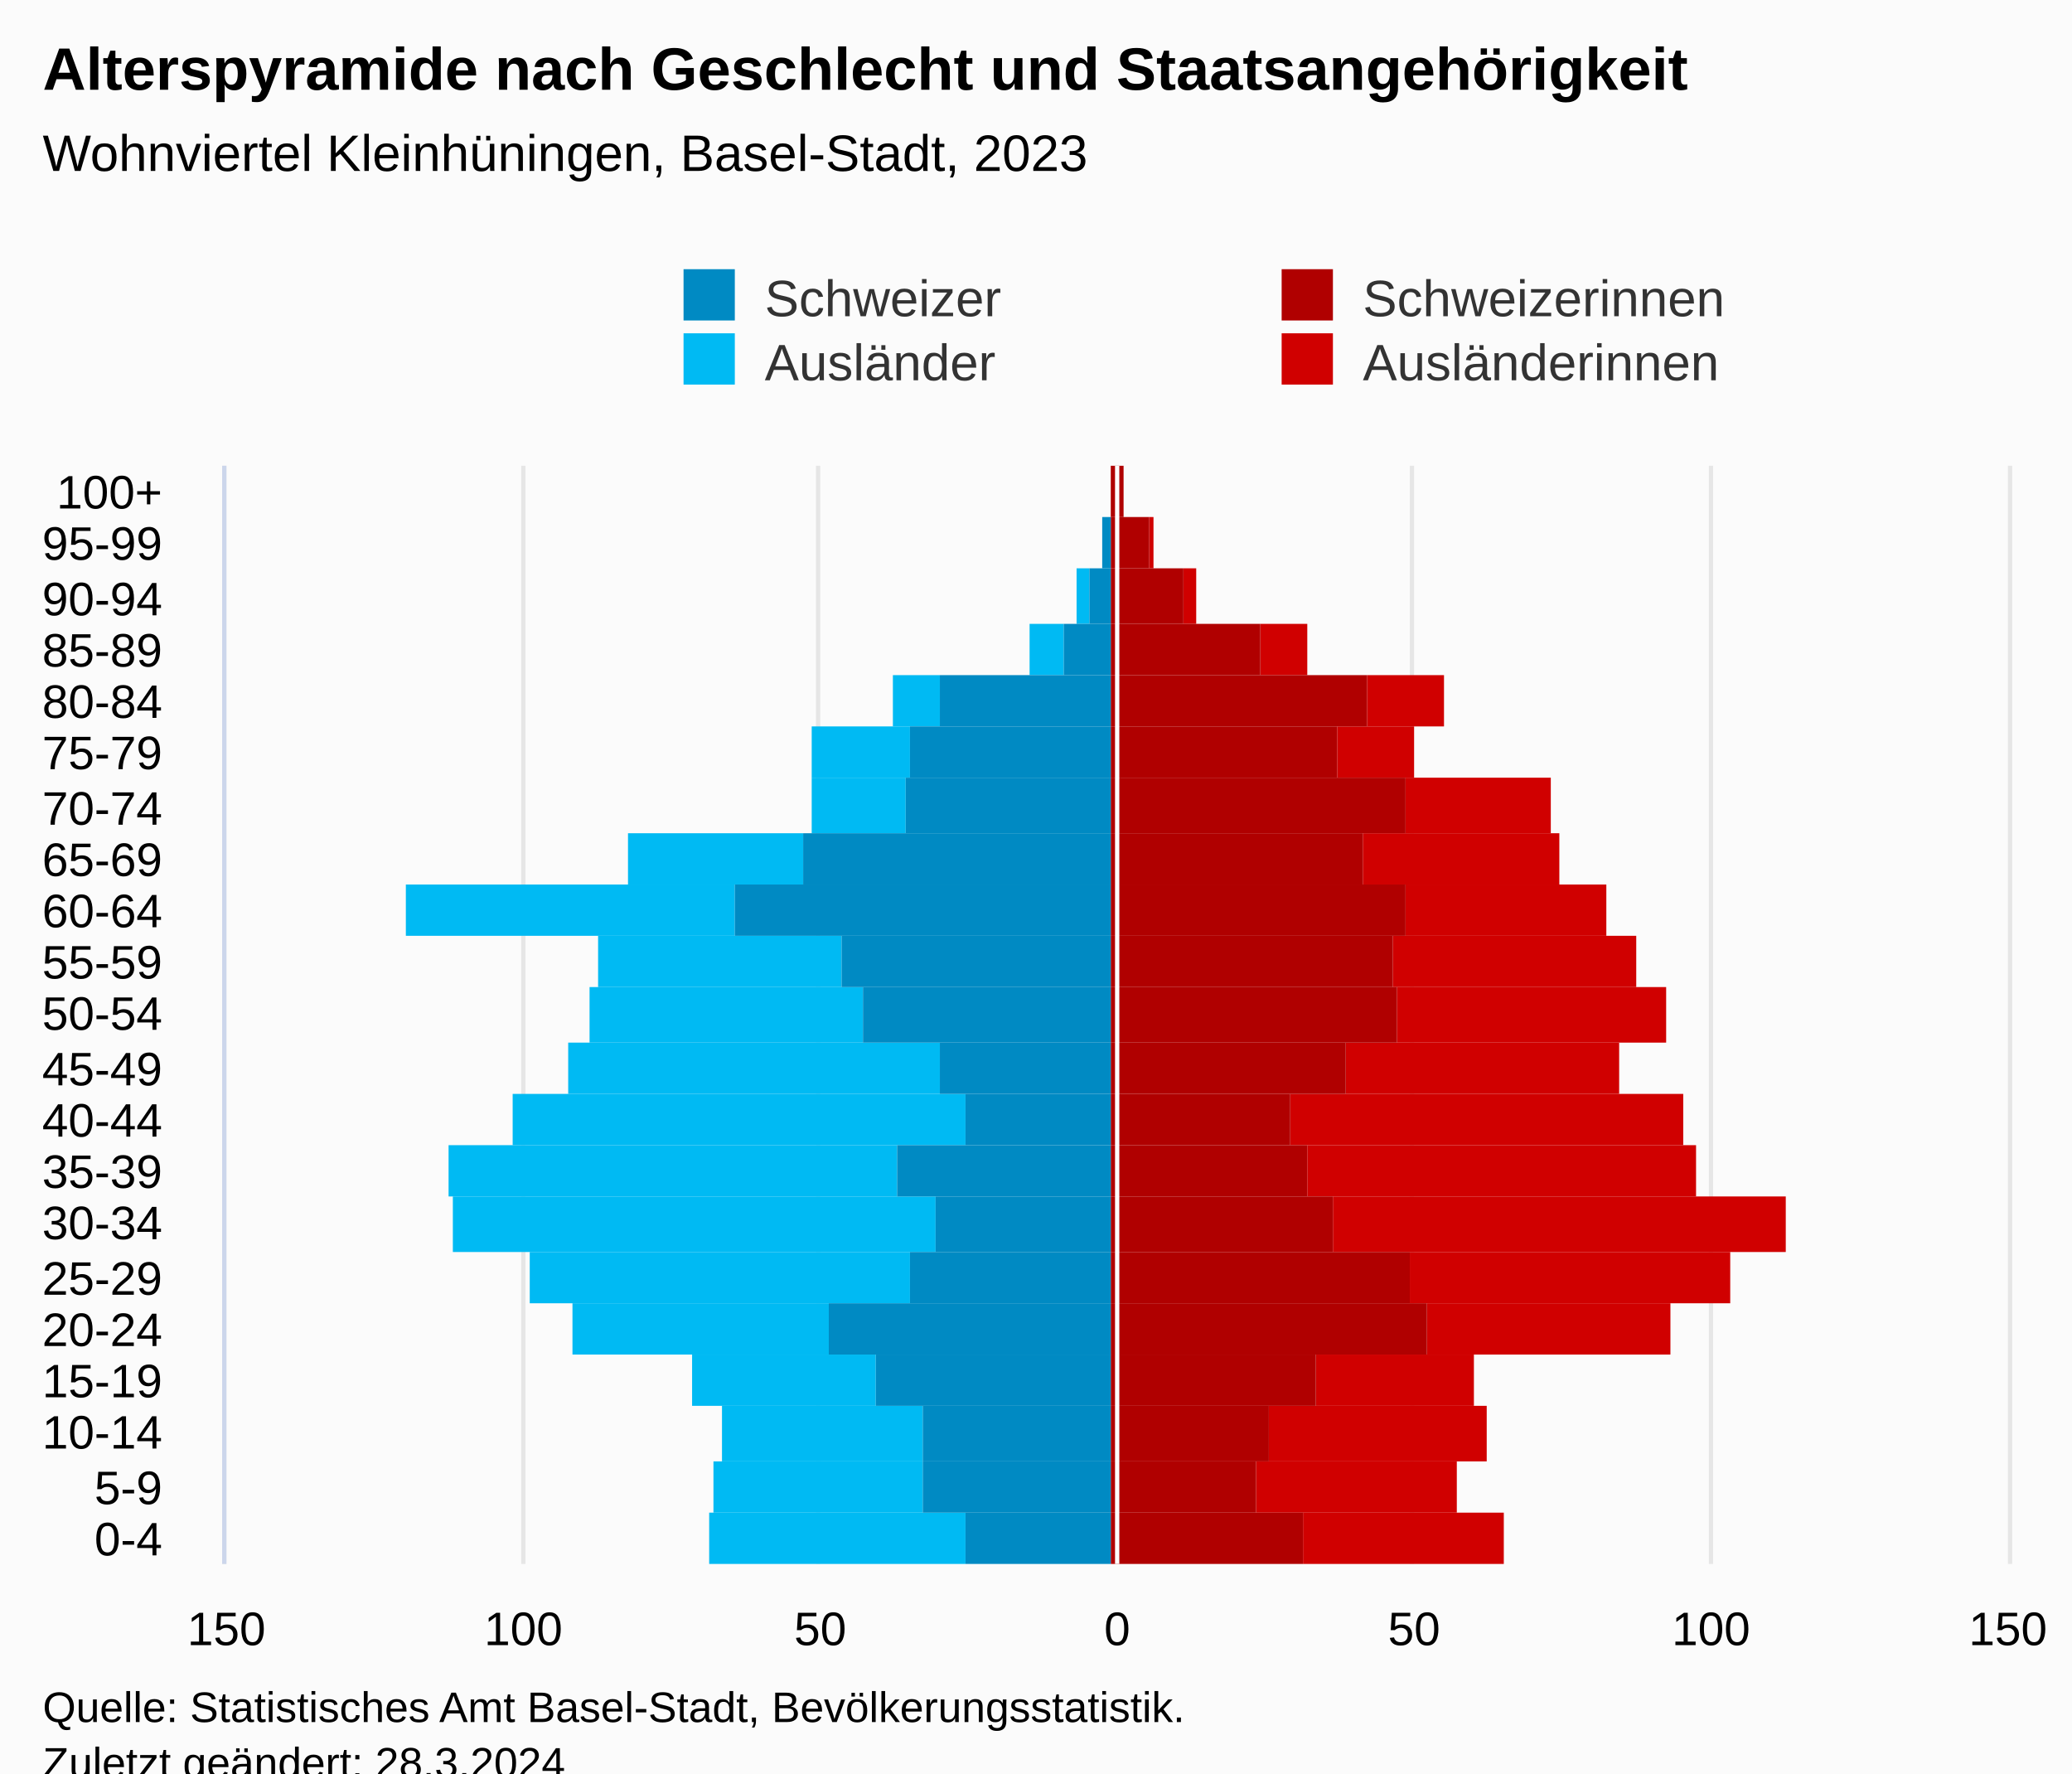
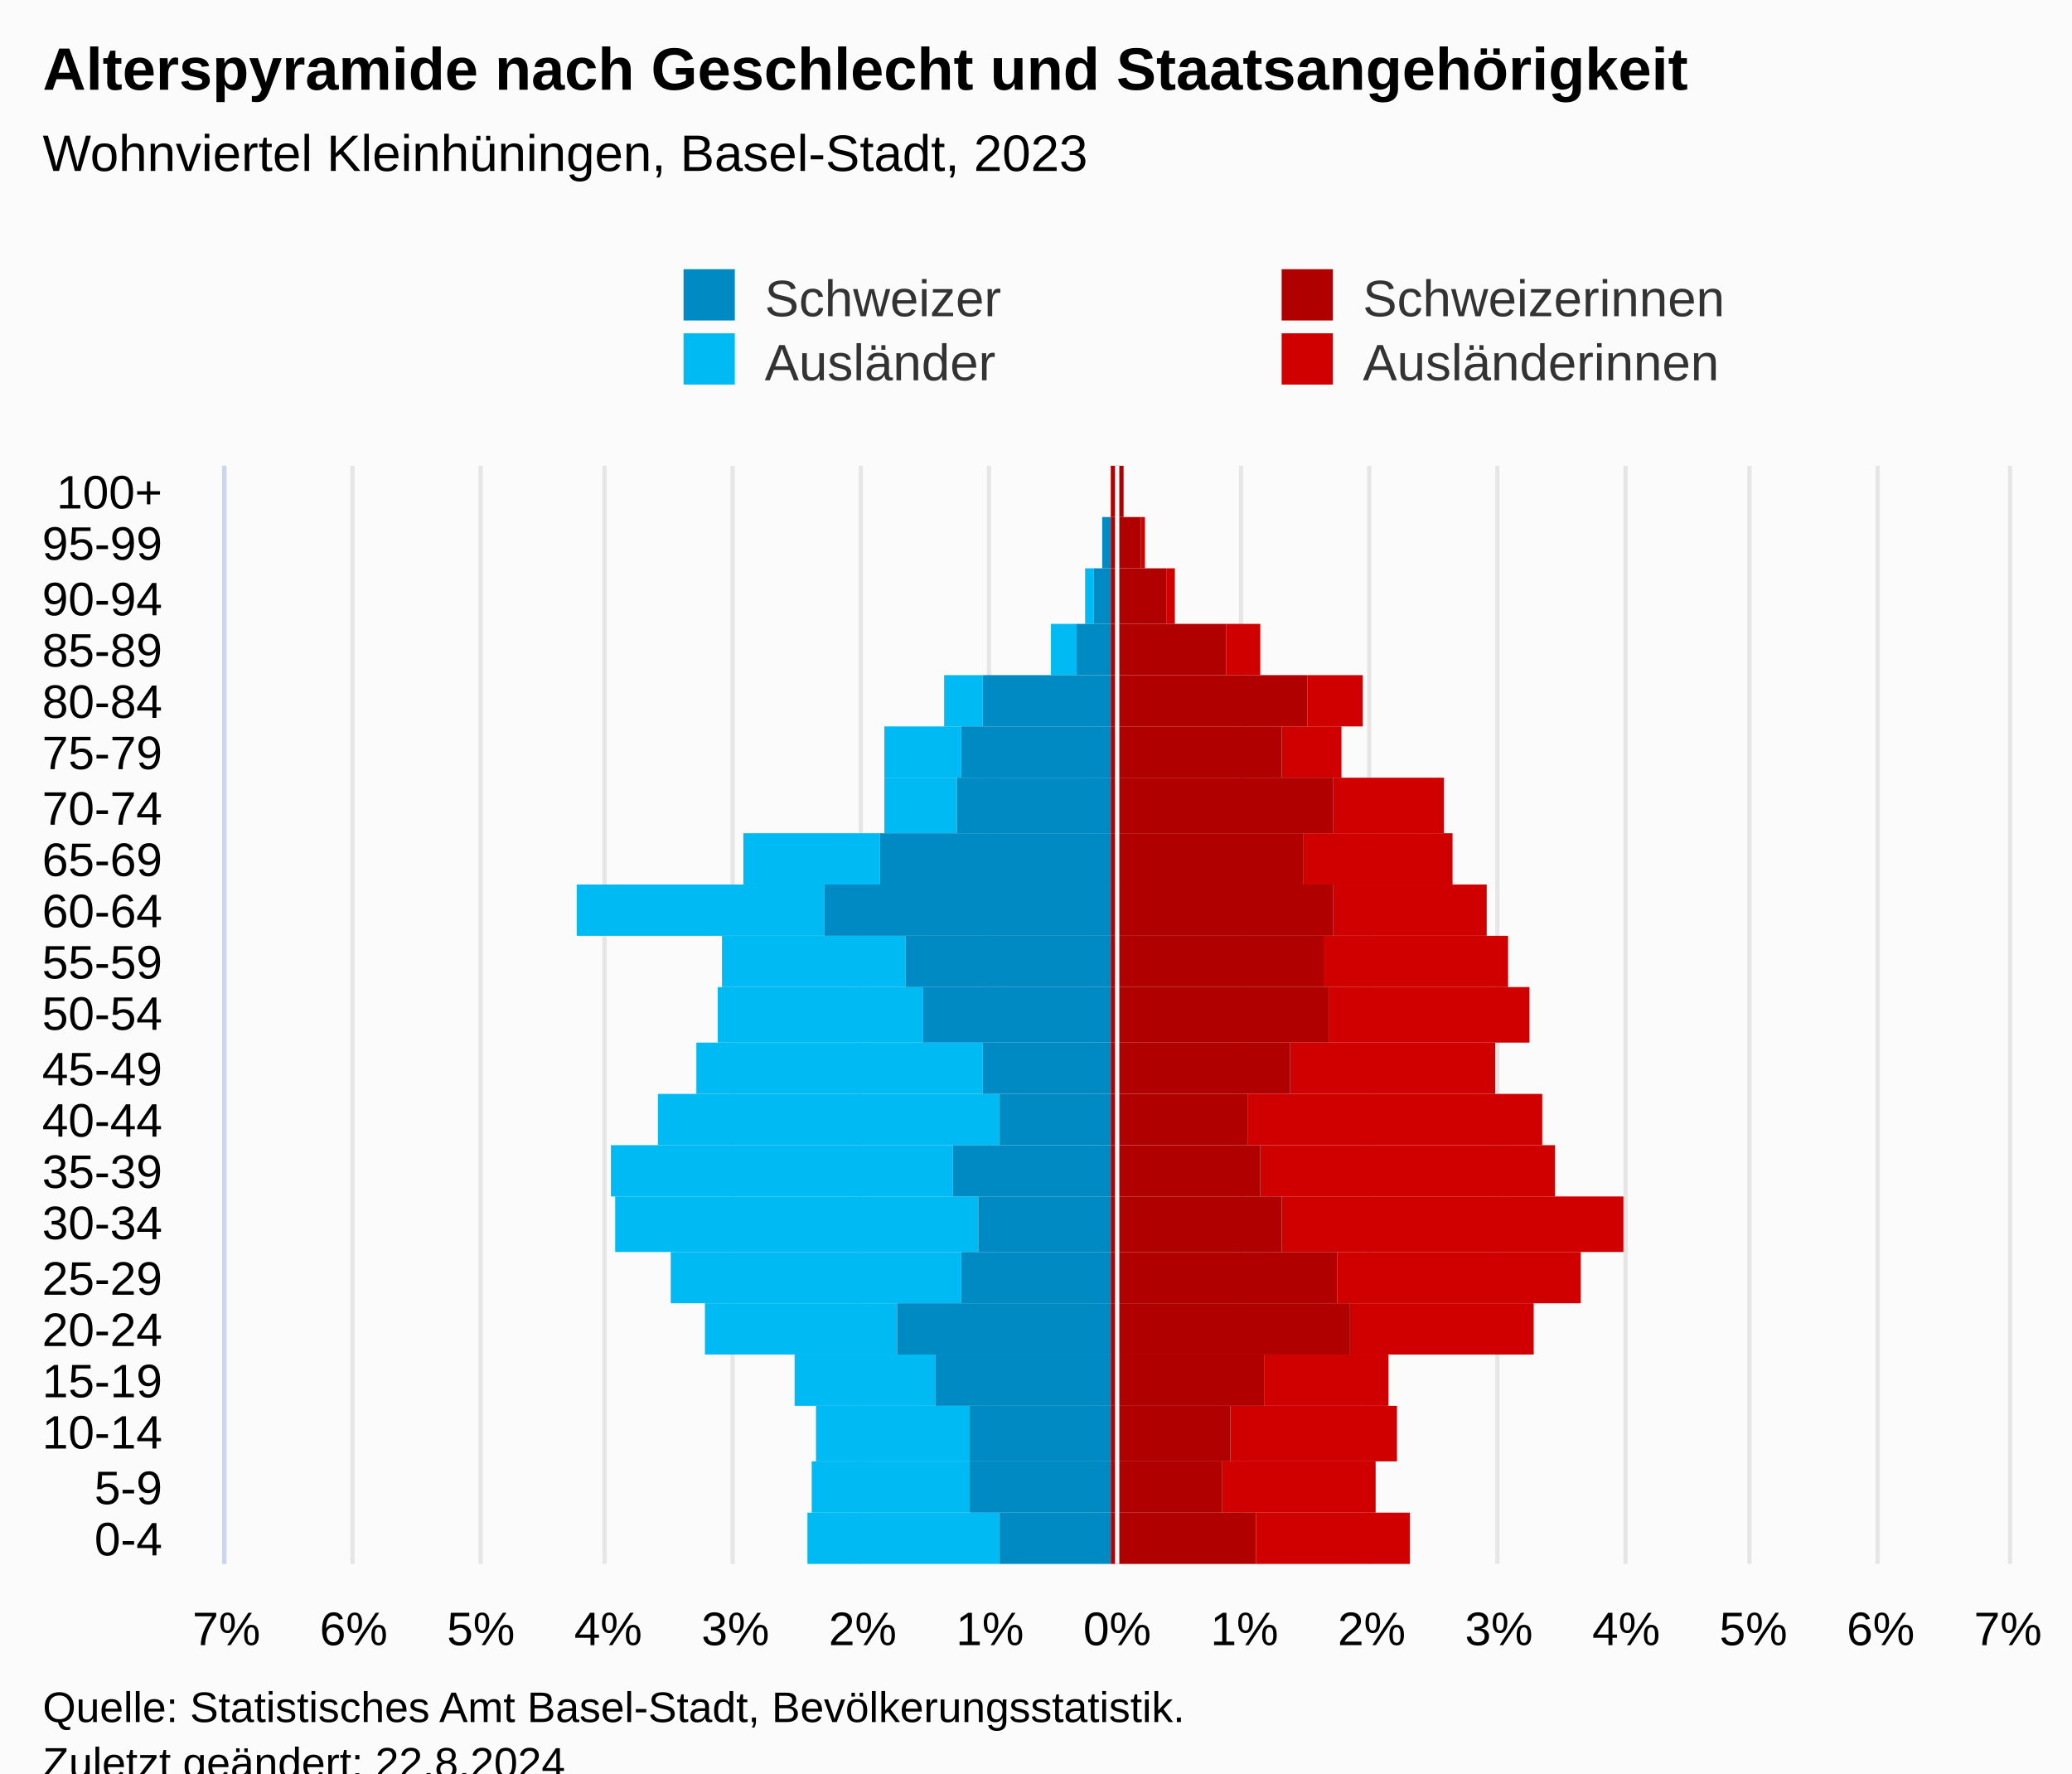
<svg xmlns="http://www.w3.org/2000/svg" version="1.1" class="highcharts-root" style="font-family:Arial;font-size:12px;" viewBox="0 0 485 415">
  <defs>
-     <clipPath id="highcharts-z8e92gg-113-">
+     <clipPath id="highcharts-qsvyxba-113-">
      <rect x="0" y="0" width="257" height="417" fill="none" />
    </clipPath>
-     <clipPath id="highcharts-z8e92gg-135-">
+     <clipPath id="highcharts-qsvyxba-135-">
      <rect x="0" y="0" width="257" height="417" fill="none" />
    </clipPath>
-     <clipPath id="highcharts-z8e92gg-220-">
+     <clipPath id="highcharts-qsvyxba-220-">
      <rect x="53" y="109" width="417" height="257" fill="none" />
    </clipPath>
  </defs>
  <rect fill="#fbfbfb" class="highcharts-background" x="0" y="0" width="485" height="428" rx="0" ry="0" />
  <rect fill="none" class="highcharts-plot-background" x="53" y="109" width="417" height="257" />
  <g class="highcharts-pane-group" data-z-index="0" />
  <g class="highcharts-grid highcharts-xaxis-grid" data-z-index="1">
    <path fill="none" data-z-index="1" class="highcharts-grid-line" d="M 53 354.5 L 470 354.5" opacity="1" />
    <path fill="none" data-z-index="1" class="highcharts-grid-line" d="M 53 342.5 L 470 342.5" opacity="1" />
    <path fill="none" data-z-index="1" class="highcharts-grid-line" d="M 53 329.5 L 470 329.5" opacity="1" />
    <path fill="none" data-z-index="1" class="highcharts-grid-line" d="M 53 317.5 L 470 317.5" opacity="1" />
    <path fill="none" data-z-index="1" class="highcharts-grid-line" d="M 53 305.5 L 470 305.5" opacity="1" />
    <path fill="none" data-z-index="1" class="highcharts-grid-line" d="M 53 293.5 L 470 293.5" opacity="1" />
    <path fill="none" data-z-index="1" class="highcharts-grid-line" d="M 53 280.5 L 470 280.5" opacity="1" />
    <path fill="none" data-z-index="1" class="highcharts-grid-line" d="M 53 268.5 L 470 268.5" opacity="1" />
    <path fill="none" data-z-index="1" class="highcharts-grid-line" d="M 53 256.5 L 470 256.5" opacity="1" />
    <path fill="none" data-z-index="1" class="highcharts-grid-line" d="M 53 244.5 L 470 244.5" opacity="1" />
    <path fill="none" data-z-index="1" class="highcharts-grid-line" d="M 53 231.5 L 470 231.5" opacity="1" />
    <path fill="none" data-z-index="1" class="highcharts-grid-line" d="M 53 219.5 L 470 219.5" opacity="1" />
    <path fill="none" data-z-index="1" class="highcharts-grid-line" d="M 53 207.5 L 470 207.5" opacity="1" />
    <path fill="none" data-z-index="1" class="highcharts-grid-line" d="M 53 195.5 L 470 195.5" opacity="1" />
    <path fill="none" data-z-index="1" class="highcharts-grid-line" d="M 53 182.5 L 470 182.5" opacity="1" />
    <path fill="none" data-z-index="1" class="highcharts-grid-line" d="M 53 170.5 L 470 170.5" opacity="1" />
    <path fill="none" data-z-index="1" class="highcharts-grid-line" d="M 53 158.5 L 470 158.5" opacity="1" />
    <path fill="none" data-z-index="1" class="highcharts-grid-line" d="M 53 146.5 L 470 146.5" opacity="1" />
    <path fill="none" data-z-index="1" class="highcharts-grid-line" d="M 53 133.5 L 470 133.5" opacity="1" />
    <path fill="none" data-z-index="1" class="highcharts-grid-line" d="M 53 121.5 L 470 121.5" opacity="1" />
    <path fill="none" data-z-index="1" class="highcharts-grid-line" d="M 53 109.5 L 470 109.5" opacity="1" />
    <path fill="none" data-z-index="1" class="highcharts-grid-line" d="M 53 366.5 L 470 366.5" opacity="1" />
  </g>
  <g class="highcharts-grid highcharts-yaxis-grid" data-z-index="1">
    <path fill="none" stroke="#e6e6e6" stroke-width="1" data-z-index="1" class="highcharts-grid-line" d="M 261.5 109 L 261.5 366" opacity="1" />
-     <path fill="none" stroke="#e6e6e6" stroke-width="1" data-z-index="1" class="highcharts-grid-line" d="M 400.5 109 L 400.5 366" opacity="1" />
+     <path fill="none" stroke="#e6e6e6" stroke-width="1" data-z-index="1" class="highcharts-grid-line" d="M 290.5 109 L 290.5 366" opacity="1" />
+     <path fill="none" stroke="#e6e6e6" stroke-width="1" data-z-index="1" class="highcharts-grid-line" d="M 320.5 109 L 320.5 366" opacity="1" />
+     <path fill="none" stroke="#e6e6e6" stroke-width="1" data-z-index="1" class="highcharts-grid-line" d="M 350.5 109 L 350.5 366" opacity="1" />
+     <path fill="none" stroke="#e6e6e6" stroke-width="1" data-z-index="1" class="highcharts-grid-line" d="M 380.5 109 L 380.5 366" opacity="1" />
+     <path fill="none" stroke="#e6e6e6" stroke-width="1" data-z-index="1" class="highcharts-grid-line" d="M 409.5 109 L 409.5 366" opacity="1" />
+     <path fill="none" stroke="#e6e6e6" stroke-width="1" data-z-index="1" class="highcharts-grid-line" d="M 439.5 109 L 439.5 366" opacity="1" />
+     <path fill="none" stroke="#e6e6e6" stroke-width="1" data-z-index="1" class="highcharts-grid-line" d="M 470.5 109 L 470.5 366" opacity="1" />
    <path fill="none" stroke="#e6e6e6" stroke-width="1" data-z-index="1" class="highcharts-grid-line" d="M 52.5 109 L 52.5 366" opacity="1" />
-     <path fill="none" stroke="#e6e6e6" stroke-width="1" data-z-index="1" class="highcharts-grid-line" d="M 122.5 109 L 122.5 366" opacity="1" />
-     <path fill="none" stroke="#e6e6e6" stroke-width="1" data-z-index="1" class="highcharts-grid-line" d="M 191.5 109 L 191.5 366" opacity="1" />
-     <path fill="none" stroke="#e6e6e6" stroke-width="1" data-z-index="1" class="highcharts-grid-line" d="M 330.5 109 L 330.5 366" opacity="1" />
-     <path fill="none" stroke="#e6e6e6" stroke-width="1" data-z-index="1" class="highcharts-grid-line" d="M 470.5 109 L 470.5 366" opacity="1" />
+     <path fill="none" stroke="#e6e6e6" stroke-width="1" data-z-index="1" class="highcharts-grid-line" d="M 82.5 109 L 82.5 366" opacity="1" />
+     <path fill="none" stroke="#e6e6e6" stroke-width="1" data-z-index="1" class="highcharts-grid-line" d="M 112.5 109 L 112.5 366" opacity="1" />
+     <path fill="none" stroke="#e6e6e6" stroke-width="1" data-z-index="1" class="highcharts-grid-line" d="M 141.5 109 L 141.5 366" opacity="1" />
+     <path fill="none" stroke="#e6e6e6" stroke-width="1" data-z-index="1" class="highcharts-grid-line" d="M 171.5 109 L 171.5 366" opacity="1" />
+     <path fill="none" stroke="#e6e6e6" stroke-width="1" data-z-index="1" class="highcharts-grid-line" d="M 201.5 109 L 201.5 366" opacity="1" />
+     <path fill="none" stroke="#e6e6e6" stroke-width="1" data-z-index="1" class="highcharts-grid-line" d="M 231.5 109 L 231.5 366" opacity="1" />
  </g>
  <rect fill="none" class="highcharts-plot-border" data-z-index="1" x="53" y="109" width="417" height="257" />
  <g class="highcharts-axis highcharts-xaxis" data-z-index="2">
    <path fill="none" class="highcharts-axis-line" stroke="#ccd6eb" stroke-width="1" data-z-index="7" d="M 52.5 109 L 52.5 366" />
  </g>
  <g class="highcharts-axis highcharts-yaxis" data-z-index="2">
    <path fill="none" class="highcharts-axis-line" data-z-index="7" d="M 53 366 L 470 366" />
  </g>
  <g class="highcharts-series-group" data-z-index="3">
-     <g class="highcharts-series highcharts-series-0 highcharts-bar-series" data-z-index="0.1" opacity="1" transform="translate(470,366) rotate(90) scale(-1,1) scale(1 1)" clip-path="url(#highcharts-z8e92gg-135-)" width="417" height="257">
-       <rect x="0" y="118" width="12" height="47" fill="#d00000" opacity="1" class="highcharts-point" />
-       <rect x="12" y="129" width="12" height="47" fill="#d00000" opacity="1" class="highcharts-point" />
-       <rect x="24" y="122" width="13" height="51" fill="#d00000" opacity="1" class="highcharts-point" />
-       <rect x="37" y="125" width="12" height="37" fill="#d00000" opacity="1" class="highcharts-point" />
-       <rect x="49" y="79" width="12" height="57" fill="#d00000" opacity="1" class="highcharts-point" />
-       <rect x="61" y="65" width="12" height="75" fill="#d00000" opacity="1" class="highcharts-point" />
-       <rect x="73" y="52" width="13" height="106" fill="#d00000" opacity="1" class="highcharts-point" />
-       <rect x="86" y="73" width="12" height="91" fill="#d00000" opacity="1" class="highcharts-point" />
-       <rect x="98" y="76" width="12" height="92" fill="#d00000" opacity="1" class="highcharts-point" />
-       <rect x="110" y="91" width="12" height="64" fill="#d00000" opacity="1" class="highcharts-point" />
-       <rect x="122" y="80" width="13" height="63" fill="#d00000" opacity="1" class="highcharts-point" />
-       <rect x="135" y="87" width="12" height="57" fill="#d00000" opacity="1" class="highcharts-point" />
-       <rect x="147" y="94" width="12" height="47" fill="#d00000" opacity="1" class="highcharts-point" />
-       <rect x="159" y="105" width="12" height="46" fill="#d00000" opacity="1" class="highcharts-point" />
-       <rect x="171" y="107" width="13" height="34" fill="#d00000" opacity="1" class="highcharts-point" />
-       <rect x="184" y="139" width="12" height="18" fill="#d00000" opacity="1" class="highcharts-point" />
-       <rect x="196" y="132" width="12" height="18" fill="#d00000" opacity="1" class="highcharts-point" />
-       <rect x="208" y="164" width="12" height="11" fill="#d00000" opacity="1" class="highcharts-point" />
-       <rect x="220" y="190" width="13" height="3" fill="#d00000" opacity="1" class="highcharts-point" />
-       <rect x="233" y="200" width="12" height="1" fill="#d00000" opacity="1" class="highcharts-point" />
+     <g class="highcharts-series highcharts-series-0 highcharts-bar-series" data-z-index="0.1" opacity="1" transform="translate(470,366) rotate(90) scale(-1,1) scale(1 1)" clip-path="url(#highcharts-qsvyxba-135-)" width="417" height="257">
+       <rect x="0" y="140" width="12" height="36" fill="#d00000" opacity="1" class="highcharts-point" />
+       <rect x="12" y="148" width="12" height="36" fill="#d00000" opacity="1" class="highcharts-point" />
+       <rect x="24" y="143" width="13" height="39" fill="#d00000" opacity="1" class="highcharts-point" />
+       <rect x="37" y="145" width="12" height="29" fill="#d00000" opacity="1" class="highcharts-point" />
+       <rect x="49" y="111" width="12" height="43" fill="#d00000" opacity="1" class="highcharts-point" />
+       <rect x="61" y="100" width="12" height="57" fill="#d00000" opacity="1" class="highcharts-point" />
+       <rect x="73" y="90" width="13" height="80" fill="#d00000" opacity="1" class="highcharts-point" />
+       <rect x="86" y="106" width="12" height="69" fill="#d00000" opacity="1" class="highcharts-point" />
+       <rect x="98" y="109" width="12" height="69" fill="#d00000" opacity="1" class="highcharts-point" />
+       <rect x="110" y="120" width="12" height="48" fill="#d00000" opacity="1" class="highcharts-point" />
+       <rect x="122" y="112" width="13" height="47" fill="#d00000" opacity="1" class="highcharts-point" />
+       <rect x="135" y="117" width="12" height="43" fill="#d00000" opacity="1" class="highcharts-point" />
+       <rect x="147" y="122" width="12" height="36" fill="#d00000" opacity="1" class="highcharts-point" />
+       <rect x="159" y="130" width="12" height="35" fill="#d00000" opacity="1" class="highcharts-point" />
+       <rect x="171" y="132" width="13" height="26" fill="#d00000" opacity="1" class="highcharts-point" />
+       <rect x="184" y="156" width="12" height="14" fill="#d00000" opacity="1" class="highcharts-point" />
+       <rect x="196" y="151" width="12" height="13" fill="#d00000" opacity="1" class="highcharts-point" />
+       <rect x="208" y="175" width="12" height="8" fill="#d00000" opacity="1" class="highcharts-point" />
+       <rect x="220" y="195" width="13" height="2" fill="#d00000" opacity="1" class="highcharts-point" />
+       <rect x="233" y="202" width="12" height="1" fill="#d00000" opacity="1" class="highcharts-point" />
      <rect x="245" y="207" width="12" height="0" fill="#d00000" opacity="1" class="highcharts-point" />
    </g>
    <g class="highcharts-markers highcharts-series-0 highcharts-bar-series" data-z-index="0.1" opacity="1" transform="translate(470,366) rotate(90) scale(-1,1) scale(1 1)" clip-path="none" />
-     <g class="highcharts-series highcharts-series-1 highcharts-bar-series" data-z-index="0.1" opacity="1" transform="translate(470,366) rotate(90) scale(-1,1) scale(1 1)" clip-path="url(#highcharts-z8e92gg-135-)" width="417" height="257">
-       <rect x="0" y="244" width="12" height="60" fill="#00bAf3" opacity="1" class="highcharts-point highcharts-negative" />
-       <rect x="12" y="254" width="12" height="49" fill="#00bAf3" opacity="1" class="highcharts-point highcharts-negative" />
-       <rect x="24" y="254" width="13" height="47" fill="#00bAf3" opacity="1" class="highcharts-point highcharts-negative" />
-       <rect x="37" y="265" width="12" height="43" fill="#00bAf3" opacity="1" class="highcharts-point highcharts-negative" />
-       <rect x="49" y="276" width="12" height="60" fill="#00bAf3" opacity="1" class="highcharts-point highcharts-negative" />
-       <rect x="61" y="257" width="12" height="89" fill="#00bAf3" opacity="1" class="highcharts-point highcharts-negative" />
-       <rect x="73" y="251" width="13" height="113" fill="#00bAf3" opacity="1" class="highcharts-point highcharts-negative" />
-       <rect x="86" y="260" width="12" height="105" fill="#00bAf3" opacity="1" class="highcharts-point highcharts-negative" />
-       <rect x="98" y="244" width="12" height="106" fill="#00bAf3" opacity="1" class="highcharts-point highcharts-negative" />
-       <rect x="110" y="250" width="12" height="87" fill="#00bAf3" opacity="1" class="highcharts-point highcharts-negative" />
-       <rect x="122" y="268" width="13" height="64" fill="#00bAf3" opacity="1" class="highcharts-point highcharts-negative" />
-       <rect x="135" y="273" width="12" height="57" fill="#00bAf3" opacity="1" class="highcharts-point highcharts-negative" />
-       <rect x="147" y="298" width="12" height="77" fill="#00bAf3" opacity="1" class="highcharts-point highcharts-negative" />
-       <rect x="159" y="282" width="12" height="41" fill="#00bAf3" opacity="1" class="highcharts-point highcharts-negative" />
-       <rect x="171" y="258" width="13" height="22" fill="#00bAf3" opacity="1" class="highcharts-point highcharts-negative" />
-       <rect x="184" y="257" width="12" height="23" fill="#00bAf3" opacity="1" class="highcharts-point highcharts-negative" />
-       <rect x="196" y="250" width="12" height="11" fill="#00bAf3" opacity="1" class="highcharts-point highcharts-negative" />
-       <rect x="208" y="221" width="12" height="8" fill="#00bAf3" opacity="1" class="highcharts-point highcharts-negative" />
-       <rect x="220" y="215" width="13" height="3" fill="#00bAf3" opacity="1" class="highcharts-point highcharts-negative" />
+     <g class="highcharts-series highcharts-series-1 highcharts-bar-series" data-z-index="0.1" opacity="1" transform="translate(470,366) rotate(90) scale(-1,1) scale(1 1)" clip-path="url(#highcharts-qsvyxba-135-)" width="417" height="257">
+       <rect x="0" y="236" width="12" height="45" fill="#00bAf3" opacity="1" class="highcharts-point highcharts-negative" />
+       <rect x="12" y="243" width="12" height="37" fill="#00bAf3" opacity="1" class="highcharts-point highcharts-negative" />
+       <rect x="24" y="243" width="13" height="36" fill="#00bAf3" opacity="1" class="highcharts-point highcharts-negative" />
+       <rect x="37" y="251" width="12" height="33" fill="#00bAf3" opacity="1" class="highcharts-point highcharts-negative" />
+       <rect x="49" y="260" width="12" height="45" fill="#00bAf3" opacity="1" class="highcharts-point highcharts-negative" />
+       <rect x="61" y="245" width="12" height="68" fill="#00bAf3" opacity="1" class="highcharts-point highcharts-negative" />
+       <rect x="73" y="241" width="13" height="85" fill="#00bAf3" opacity="1" class="highcharts-point highcharts-negative" />
+       <rect x="86" y="247" width="12" height="80" fill="#00bAf3" opacity="1" class="highcharts-point highcharts-negative" />
+       <rect x="98" y="236" width="12" height="80" fill="#00bAf3" opacity="1" class="highcharts-point highcharts-negative" />
+       <rect x="110" y="240" width="12" height="67" fill="#00bAf3" opacity="1" class="highcharts-point highcharts-negative" />
+       <rect x="122" y="254" width="13" height="48" fill="#00bAf3" opacity="1" class="highcharts-point highcharts-negative" />
+       <rect x="135" y="258" width="12" height="43" fill="#00bAf3" opacity="1" class="highcharts-point highcharts-negative" />
+       <rect x="147" y="277" width="12" height="58" fill="#00bAf3" opacity="1" class="highcharts-point highcharts-negative" />
+       <rect x="159" y="264" width="12" height="32" fill="#00bAf3" opacity="1" class="highcharts-point highcharts-negative" />
+       <rect x="171" y="246" width="13" height="17" fill="#00bAf3" opacity="1" class="highcharts-point highcharts-negative" />
+       <rect x="184" y="245" width="12" height="18" fill="#00bAf3" opacity="1" class="highcharts-point highcharts-negative" />
+       <rect x="196" y="240" width="12" height="9" fill="#00bAf3" opacity="1" class="highcharts-point highcharts-negative" />
+       <rect x="208" y="218" width="12" height="6" fill="#00bAf3" opacity="1" class="highcharts-point highcharts-negative" />
+       <rect x="220" y="214" width="13" height="2" fill="#00bAf3" opacity="1" class="highcharts-point highcharts-negative" />
      <rect x="233" y="210" width="12" height="0" fill="#00bAf3" opacity="1" class="highcharts-point" />
      <rect x="245" y="210" width="12" height="0" fill="#00bAf3" opacity="1" class="highcharts-point" />
    </g>
    <g class="highcharts-markers highcharts-series-1 highcharts-bar-series" data-z-index="0.1" opacity="1" transform="translate(470,366) rotate(90) scale(-1,1) scale(1 1)" clip-path="none" />
-     <g class="highcharts-series highcharts-series-2 highcharts-bar-series" data-z-index="0.1" opacity="1" transform="translate(470,366) rotate(90) scale(-1,1) scale(1 1)" clip-path="url(#highcharts-z8e92gg-135-)" width="417" height="257">
-       <rect x="0" y="165" width="12" height="45" fill="#B00000" opacity="1" class="highcharts-point" />
-       <rect x="12" y="176" width="12" height="34" fill="#B00000" opacity="1" class="highcharts-point" />
-       <rect x="24" y="173" width="13" height="37" fill="#B00000" opacity="1" class="highcharts-point" />
-       <rect x="37" y="162" width="12" height="48" fill="#B00000" opacity="1" class="highcharts-point" />
-       <rect x="49" y="136" width="12" height="74" fill="#B00000" opacity="1" class="highcharts-point" />
-       <rect x="61" y="140" width="12" height="70" fill="#B00000" opacity="1" class="highcharts-point" />
-       <rect x="73" y="158" width="13" height="52" fill="#B00000" opacity="1" class="highcharts-point" />
-       <rect x="86" y="164" width="12" height="46" fill="#B00000" opacity="1" class="highcharts-point" />
-       <rect x="98" y="168" width="12" height="42" fill="#B00000" opacity="1" class="highcharts-point" />
-       <rect x="110" y="155" width="12" height="55" fill="#B00000" opacity="1" class="highcharts-point" />
-       <rect x="122" y="143" width="13" height="67" fill="#B00000" opacity="1" class="highcharts-point" />
-       <rect x="135" y="144" width="12" height="66" fill="#B00000" opacity="1" class="highcharts-point" />
-       <rect x="147" y="141" width="12" height="69" fill="#B00000" opacity="1" class="highcharts-point" />
-       <rect x="159" y="151" width="12" height="59" fill="#B00000" opacity="1" class="highcharts-point" />
-       <rect x="171" y="141" width="13" height="69" fill="#B00000" opacity="1" class="highcharts-point" />
-       <rect x="184" y="157" width="12" height="53" fill="#B00000" opacity="1" class="highcharts-point" />
-       <rect x="196" y="150" width="12" height="60" fill="#B00000" opacity="1" class="highcharts-point" />
-       <rect x="208" y="175" width="12" height="35" fill="#B00000" opacity="1" class="highcharts-point" />
-       <rect x="220" y="193" width="13" height="17" fill="#B00000" opacity="1" class="highcharts-point" />
-       <rect x="233" y="201" width="12" height="9" fill="#B00000" opacity="1" class="highcharts-point" />
+     <g class="highcharts-series highcharts-series-2 highcharts-bar-series" data-z-index="0.1" opacity="1" transform="translate(470,366) rotate(90) scale(-1,1) scale(1 1)" clip-path="url(#highcharts-qsvyxba-135-)" width="417" height="257">
+       <rect x="0" y="176" width="12" height="34" fill="#B00000" opacity="1" class="highcharts-point" />
+       <rect x="12" y="184" width="12" height="26" fill="#B00000" opacity="1" class="highcharts-point" />
+       <rect x="24" y="182" width="13" height="28" fill="#B00000" opacity="1" class="highcharts-point" />
+       <rect x="37" y="174" width="12" height="36" fill="#B00000" opacity="1" class="highcharts-point" />
+       <rect x="49" y="154" width="12" height="56" fill="#B00000" opacity="1" class="highcharts-point" />
+       <rect x="61" y="157" width="12" height="53" fill="#B00000" opacity="1" class="highcharts-point" />
+       <rect x="73" y="170" width="13" height="40" fill="#B00000" opacity="1" class="highcharts-point" />
+       <rect x="86" y="175" width="12" height="35" fill="#B00000" opacity="1" class="highcharts-point" />
+       <rect x="98" y="178" width="12" height="32" fill="#B00000" opacity="1" class="highcharts-point" />
+       <rect x="110" y="168" width="12" height="42" fill="#B00000" opacity="1" class="highcharts-point" />
+       <rect x="122" y="159" width="13" height="51" fill="#B00000" opacity="1" class="highcharts-point" />
+       <rect x="135" y="160" width="12" height="50" fill="#B00000" opacity="1" class="highcharts-point" />
+       <rect x="147" y="158" width="12" height="52" fill="#B00000" opacity="1" class="highcharts-point" />
+       <rect x="159" y="165" width="12" height="45" fill="#B00000" opacity="1" class="highcharts-point" />
+       <rect x="171" y="158" width="13" height="52" fill="#B00000" opacity="1" class="highcharts-point" />
+       <rect x="184" y="170" width="12" height="40" fill="#B00000" opacity="1" class="highcharts-point" />
+       <rect x="196" y="164" width="12" height="46" fill="#B00000" opacity="1" class="highcharts-point" />
+       <rect x="208" y="183" width="12" height="27" fill="#B00000" opacity="1" class="highcharts-point" />
+       <rect x="220" y="197" width="13" height="13" fill="#B00000" opacity="1" class="highcharts-point" />
+       <rect x="233" y="203" width="12" height="7" fill="#B00000" opacity="1" class="highcharts-point" />
      <rect x="245" y="207" width="12" height="3" fill="#B00000" opacity="1" class="highcharts-point" />
    </g>
    <g class="highcharts-markers highcharts-series-2 highcharts-bar-series" data-z-index="0.1" opacity="1" transform="translate(470,366) rotate(90) scale(-1,1) scale(1 1)" clip-path="none" />
-     <g class="highcharts-series highcharts-series-3 highcharts-bar-series" data-z-index="0.1" opacity="1" transform="translate(470,366) rotate(90) scale(-1,1) scale(1 1)" clip-path="url(#highcharts-z8e92gg-135-)" width="417" height="257">
-       <rect x="0" y="210" width="12" height="34" fill="#008AC3" opacity="1" class="highcharts-point highcharts-negative" />
-       <rect x="12" y="210" width="12" height="44" fill="#008AC3" opacity="1" class="highcharts-point highcharts-negative" />
-       <rect x="24" y="210" width="13" height="44" fill="#008AC3" opacity="1" class="highcharts-point highcharts-negative" />
-       <rect x="37" y="210" width="12" height="55" fill="#008AC3" opacity="1" class="highcharts-point highcharts-negative" />
-       <rect x="49" y="210" width="12" height="66" fill="#008AC3" opacity="1" class="highcharts-point highcharts-negative" />
-       <rect x="61" y="210" width="12" height="47" fill="#008AC3" opacity="1" class="highcharts-point highcharts-negative" />
-       <rect x="73" y="210" width="13" height="41" fill="#008AC3" opacity="1" class="highcharts-point highcharts-negative" />
-       <rect x="86" y="210" width="12" height="50" fill="#008AC3" opacity="1" class="highcharts-point highcharts-negative" />
-       <rect x="98" y="210" width="12" height="34" fill="#008AC3" opacity="1" class="highcharts-point highcharts-negative" />
-       <rect x="110" y="210" width="12" height="40" fill="#008AC3" opacity="1" class="highcharts-point highcharts-negative" />
-       <rect x="122" y="210" width="13" height="58" fill="#008AC3" opacity="1" class="highcharts-point highcharts-negative" />
-       <rect x="135" y="210" width="12" height="63" fill="#008AC3" opacity="1" class="highcharts-point highcharts-negative" />
-       <rect x="147" y="210" width="12" height="88" fill="#008AC3" opacity="1" class="highcharts-point highcharts-negative" />
-       <rect x="159" y="210" width="12" height="72" fill="#008AC3" opacity="1" class="highcharts-point highcharts-negative" />
-       <rect x="171" y="210" width="13" height="48" fill="#008AC3" opacity="1" class="highcharts-point highcharts-negative" />
-       <rect x="184" y="210" width="12" height="47" fill="#008AC3" opacity="1" class="highcharts-point highcharts-negative" />
-       <rect x="196" y="210" width="12" height="40" fill="#008AC3" opacity="1" class="highcharts-point highcharts-negative" />
-       <rect x="208" y="210" width="12" height="11" fill="#008AC3" opacity="1" class="highcharts-point highcharts-negative" />
-       <rect x="220" y="210" width="13" height="5" fill="#008AC3" opacity="1" class="highcharts-point highcharts-negative" />
+     <g class="highcharts-series highcharts-series-3 highcharts-bar-series" data-z-index="0.1" opacity="1" transform="translate(470,366) rotate(90) scale(-1,1) scale(1 1)" clip-path="url(#highcharts-qsvyxba-135-)" width="417" height="257">
+       <rect x="0" y="210" width="12" height="26" fill="#008AC3" opacity="1" class="highcharts-point highcharts-negative" />
+       <rect x="12" y="210" width="12" height="33" fill="#008AC3" opacity="1" class="highcharts-point highcharts-negative" />
+       <rect x="24" y="210" width="13" height="33" fill="#008AC3" opacity="1" class="highcharts-point highcharts-negative" />
+       <rect x="37" y="210" width="12" height="41" fill="#008AC3" opacity="1" class="highcharts-point highcharts-negative" />
+       <rect x="49" y="210" width="12" height="50" fill="#008AC3" opacity="1" class="highcharts-point highcharts-negative" />
+       <rect x="61" y="210" width="12" height="35" fill="#008AC3" opacity="1" class="highcharts-point highcharts-negative" />
+       <rect x="73" y="210" width="13" height="31" fill="#008AC3" opacity="1" class="highcharts-point highcharts-negative" />
+       <rect x="86" y="210" width="12" height="37" fill="#008AC3" opacity="1" class="highcharts-point highcharts-negative" />
+       <rect x="98" y="210" width="12" height="26" fill="#008AC3" opacity="1" class="highcharts-point highcharts-negative" />
+       <rect x="110" y="210" width="12" height="30" fill="#008AC3" opacity="1" class="highcharts-point highcharts-negative" />
+       <rect x="122" y="210" width="13" height="44" fill="#008AC3" opacity="1" class="highcharts-point highcharts-negative" />
+       <rect x="135" y="210" width="12" height="48" fill="#008AC3" opacity="1" class="highcharts-point highcharts-negative" />
+       <rect x="147" y="210" width="12" height="67" fill="#008AC3" opacity="1" class="highcharts-point highcharts-negative" />
+       <rect x="159" y="210" width="12" height="54" fill="#008AC3" opacity="1" class="highcharts-point highcharts-negative" />
+       <rect x="171" y="210" width="13" height="36" fill="#008AC3" opacity="1" class="highcharts-point highcharts-negative" />
+       <rect x="184" y="210" width="12" height="35" fill="#008AC3" opacity="1" class="highcharts-point highcharts-negative" />
+       <rect x="196" y="210" width="12" height="30" fill="#008AC3" opacity="1" class="highcharts-point highcharts-negative" />
+       <rect x="208" y="210" width="12" height="8" fill="#008AC3" opacity="1" class="highcharts-point highcharts-negative" />
+       <rect x="220" y="210" width="13" height="4" fill="#008AC3" opacity="1" class="highcharts-point highcharts-negative" />
      <rect x="233" y="210" width="12" height="2" fill="#008AC3" opacity="1" class="highcharts-point highcharts-negative" />
      <rect x="245" y="210" width="12" height="0" fill="#008AC3" opacity="1" class="highcharts-point" />
    </g>
    <g class="highcharts-markers highcharts-series-3 highcharts-bar-series" data-z-index="0.1" opacity="1" transform="translate(470,366) rotate(90) scale(-1,1) scale(1 1)" clip-path="none" />
-     <g class="highcharts-series highcharts-series-4 highcharts-bar-series highcharts-color-0" visibility="hidden" data-z-index="0.1" opacity="1" transform="translate(470,366) rotate(90) scale(-1,1) scale(1 1)" clip-path="url(#highcharts-z8e92gg-135-)" />
+     <g class="highcharts-series highcharts-series-4 highcharts-bar-series highcharts-color-0" visibility="hidden" data-z-index="0.1" opacity="1" transform="translate(470,366) rotate(90) scale(-1,1) scale(1 1)" clip-path="url(#highcharts-qsvyxba-135-)" />
    <g class="highcharts-markers highcharts-series-4 highcharts-bar-series highcharts-color-0" visibility="hidden" data-z-index="0.1" opacity="1" transform="translate(470,366) rotate(90) scale(-1,1) scale(1 1)" clip-path="none" />
  </g>
  <text x="10" text-anchor="start" class="highcharts-title" data-z-index="4" style="color:#000000;font-size:14px;font-weight:bold;fill:#000000;" y="21">
    <tspan>Alterspyramide nach Geschlecht und Staatsangehörigkeit</tspan>
  </text>
  <text x="10" text-anchor="start" class="highcharts-subtitle" data-z-index="4" style="color:#000000;font-size:12px;font-weight:normal;font-family:Arial;fill:#000000;" y="40">
    <tspan>Wohnviertel Kleinhüningen, Basel-Stadt, 2023</tspan>
  </text>
  <text x="10" text-anchor="start" class="highcharts-caption" data-z-index="4" style="color:#666666;fill:#666666;" y="400" />
  <g class="highcharts-plot-lines-4" data-z-index="4">
    <path fill="none" class="highcharts-plot-line " stroke="white" stroke-width="1" d="M 261.5 109 L 261.5 366" />
  </g>
  <g class="highcharts-legend" data-z-index="7" transform="translate(150,56)">
    <rect fill="none" class="highcharts-legend-box" rx="0" ry="0" x="0" y="0" width="276" height="41" visibility="visible" />
    <g data-z-index="1">
      <g>
        <g class="highcharts-legend-item highcharts-bar-series highcharts-color-undefined highcharts-series-3" data-z-index="1" transform="translate(8,3)">
          <text x="21" style="color:#333333;cursor:pointer;font-size:12px;font-weight:normal;fill:#333333;" text-anchor="start" data-z-index="2" y="15">
            <tspan>Schweizer</tspan>
          </text>
          <rect x="2" y="4" width="12" height="12" fill="#008AC3" class="highcharts-point" data-z-index="3" />
        </g>
        <g class="highcharts-legend-item highcharts-bar-series highcharts-color-undefined highcharts-series-2" data-z-index="1" transform="translate(148,3)">
          <text x="21" y="15" style="color:#333333;cursor:pointer;font-size:12px;font-weight:normal;fill:#333333;" text-anchor="start" data-z-index="2">
            <tspan>Schweizerinnen</tspan>
          </text>
          <rect x="2" y="4" width="12" height="12" fill="#B00000" class="highcharts-point" data-z-index="3" />
        </g>
        <g class="highcharts-legend-item highcharts-bar-series highcharts-color-undefined highcharts-series-1" data-z-index="1" transform="translate(8,18)">
          <text x="21" y="15" style="color:#333333;cursor:pointer;font-size:12px;font-weight:normal;fill:#333333;" text-anchor="start" data-z-index="2">
            <tspan>Ausländer</tspan>
          </text>
          <rect x="2" y="4" width="12" height="12" fill="#00bAf3" class="highcharts-point" data-z-index="3" />
        </g>
        <g class="highcharts-legend-item highcharts-bar-series highcharts-color-undefined highcharts-series-0" data-z-index="1" transform="translate(148,18)">
          <text x="21" y="15" style="color:#333333;cursor:pointer;font-size:12px;font-weight:normal;fill:#333333;" text-anchor="start" data-z-index="2">
            <tspan>Ausländerinnen</tspan>
          </text>
          <rect x="2" y="4" width="12" height="12" fill="#d00000" class="highcharts-point" data-z-index="3" />
        </g>
      </g>
    </g>
  </g>
  <g class="highcharts-axis-labels highcharts-xaxis-labels" data-z-index="7">
    <text x="38" style="color:#000000;cursor:default;font-size:11px;fill:#000000;" text-anchor="end" transform="translate(0,0)" y="364" opacity="1">0-4</text>
    <text x="38" style="color:#000000;cursor:default;font-size:11px;fill:#000000;" text-anchor="end" transform="translate(0,0)" y="352" opacity="1">5-9</text>
    <text x="38" style="color:#000000;cursor:default;font-size:11px;fill:#000000;" text-anchor="end" transform="translate(0,0)" y="339" opacity="1">10-14</text>
    <text x="38" style="color:#000000;cursor:default;font-size:11px;fill:#000000;" text-anchor="end" transform="translate(0,0)" y="327" opacity="1">15-19</text>
    <text x="38" style="color:#000000;cursor:default;font-size:11px;fill:#000000;" text-anchor="end" transform="translate(0,0)" y="315" opacity="1">20-24</text>
    <text x="38" style="color:#000000;cursor:default;font-size:11px;fill:#000000;" text-anchor="end" transform="translate(0,0)" y="303" opacity="1">25-29</text>
    <text x="38" style="color:#000000;cursor:default;font-size:11px;fill:#000000;" text-anchor="end" transform="translate(0,0)" y="290" opacity="1">30-34</text>
    <text x="38" style="color:#000000;cursor:default;font-size:11px;fill:#000000;" text-anchor="end" transform="translate(0,0)" y="278" opacity="1">35-39</text>
    <text x="38" style="color:#000000;cursor:default;font-size:11px;fill:#000000;" text-anchor="end" transform="translate(0,0)" y="266" opacity="1">40-44</text>
    <text x="38" style="color:#000000;cursor:default;font-size:11px;fill:#000000;" text-anchor="end" transform="translate(0,0)" y="254" opacity="1">45-49</text>
    <text x="38" style="color:#000000;cursor:default;font-size:11px;fill:#000000;" text-anchor="end" transform="translate(0,0)" y="241" opacity="1">50-54</text>
    <text x="38" style="color:#000000;cursor:default;font-size:11px;fill:#000000;" text-anchor="end" transform="translate(0,0)" y="229" opacity="1">55-59</text>
    <text x="38" style="color:#000000;cursor:default;font-size:11px;fill:#000000;" text-anchor="end" transform="translate(0,0)" y="217" opacity="1">60-64</text>
    <text x="38" style="color:#000000;cursor:default;font-size:11px;fill:#000000;" text-anchor="end" transform="translate(0,0)" y="205" opacity="1">65-69</text>
    <text x="38" style="color:#000000;cursor:default;font-size:11px;fill:#000000;" text-anchor="end" transform="translate(0,0)" y="193" opacity="1">70-74</text>
    <text x="38" style="color:#000000;cursor:default;font-size:11px;fill:#000000;" text-anchor="end" transform="translate(0,0)" y="180" opacity="1">75-79</text>
    <text x="38" style="color:#000000;cursor:default;font-size:11px;fill:#000000;" text-anchor="end" transform="translate(0,0)" y="168" opacity="1">80-84</text>
    <text x="38" style="color:#000000;cursor:default;font-size:11px;fill:#000000;" text-anchor="end" transform="translate(0,0)" y="156" opacity="1">85-89</text>
    <text x="38" style="color:#000000;cursor:default;font-size:11px;fill:#000000;" text-anchor="end" transform="translate(0,0)" y="144" opacity="1">90-94</text>
    <text x="38" style="color:#000000;cursor:default;font-size:11px;fill:#000000;" text-anchor="end" transform="translate(0,0)" y="131" opacity="1">95-99</text>
    <text x="38" style="color:#000000;cursor:default;font-size:11px;fill:#000000;" text-anchor="end" transform="translate(0,0)" y="119" opacity="1">100+</text>
  </g>
  <g class="highcharts-axis-labels highcharts-yaxis-labels" data-z-index="7">
-     <text x="261.5" style="color:#000000;cursor:default;font-size:11px;fill:#000000;" text-anchor="middle" transform="translate(0,0)" y="385" opacity="1">0</text>
-     <text x="400.5" style="color:#000000;cursor:default;font-size:11px;fill:#000000;" text-anchor="middle" transform="translate(0,0)" y="385" opacity="1">100</text>
-     <text x="53" style="color:#000000;cursor:default;font-size:11px;fill:#000000;" text-anchor="middle" transform="translate(0,0)" y="385" opacity="1">150</text>
-     <text x="122.5" style="color:#000000;cursor:default;font-size:11px;fill:#000000;" text-anchor="middle" transform="translate(0,0)" y="385" opacity="1">100</text>
-     <text x="192" style="color:#000000;cursor:default;font-size:11px;fill:#000000;" text-anchor="middle" transform="translate(0,0)" y="385" opacity="1">50</text>
-     <text x="331" style="color:#000000;cursor:default;font-size:11px;fill:#000000;" text-anchor="middle" transform="translate(0,0)" y="385" opacity="1">50</text>
-     <text x="470" style="color:#000000;cursor:default;font-size:11px;fill:#000000;" text-anchor="middle" transform="translate(0,0)" y="385" opacity="1">150</text>
+     <text x="261.5" style="color:#000000;cursor:default;font-size:11px;fill:#000000;" text-anchor="middle" transform="translate(0,0)" y="385" opacity="1">0%</text>
+     <text x="231.714" style="color:#000000;cursor:default;font-size:11px;fill:#000000;" text-anchor="middle" transform="translate(0,0)" y="385" opacity="1">1%</text>
+     <text x="201.929" style="color:#000000;cursor:default;font-size:11px;fill:#000000;" text-anchor="middle" transform="translate(0,0)" y="385" opacity="1">2%</text>
+     <text x="172.143" style="color:#000000;cursor:default;font-size:11px;fill:#000000;" text-anchor="middle" transform="translate(0,0)" y="385" opacity="1">3%</text>
+     <text x="142.357" style="color:#000000;cursor:default;font-size:11px;fill:#000000;" text-anchor="middle" transform="translate(0,0)" y="385" opacity="1">4%</text>
+     <text x="112.571" style="color:#000000;cursor:default;font-size:11px;fill:#000000;" text-anchor="middle" transform="translate(0,0)" y="385" opacity="1">5%</text>
+     <text x="82.786" style="color:#000000;cursor:default;font-size:11px;fill:#000000;" text-anchor="middle" transform="translate(0,0)" y="385" opacity="1">6%</text>
+     <text x="53" style="color:#000000;cursor:default;font-size:11px;fill:#000000;" text-anchor="middle" transform="translate(0,0)" y="385" opacity="1">7%</text>
+     <text x="291.286" y="385" style="color:#000000;cursor:default;font-size:11px;fill:#000000;" opacity="1" text-anchor="middle" transform="translate(0,0)">1%</text>
+     <text x="321.071" y="385" style="color:#000000;cursor:default;font-size:11px;fill:#000000;" opacity="1" text-anchor="middle" transform="translate(0,0)">2%</text>
+     <text x="350.857" y="385" style="color:#000000;cursor:default;font-size:11px;fill:#000000;" opacity="1" text-anchor="middle" transform="translate(0,0)">3%</text>
+     <text x="380.643" y="385" style="color:#000000;cursor:default;font-size:11px;fill:#000000;" opacity="1" text-anchor="middle" transform="translate(0,0)">4%</text>
+     <text x="410.429" y="385" style="color:#000000;cursor:default;font-size:11px;fill:#000000;" opacity="1" text-anchor="middle" transform="translate(0,0)">5%</text>
+     <text x="440.214" y="385" style="color:#000000;cursor:default;font-size:11px;fill:#000000;" opacity="1" text-anchor="middle" transform="translate(0,0)">6%</text>
+     <text x="470" y="385" style="color:#000000;cursor:default;font-size:11px;fill:#000000;" opacity="1" text-anchor="middle" transform="translate(0,0)">7%</text>
  </g>
  <text x="10" class="highcharts-credits" text-anchor="start" data-z-index="8" style="cursor:default;color:#000000;font-size:10px;fill:#000000;" y="403">
    <tspan>Quelle: Statistisches Amt Basel-Stadt, Bevölkerungsstatistik.</tspan>
-     <tspan x="10" dy="13">Zuletzt geändert: 28.3.2024</tspan>
+     <tspan x="10" dy="13">Zuletzt geändert: 22.8.2024</tspan>
  </text>
-   <g class="highcharts-control-points" data-z-index="99" clip-path="url(#highcharts-z8e92gg-220-)" />
+   <g class="highcharts-control-points" data-z-index="99" clip-path="url(#highcharts-qsvyxba-220-)" />
</svg>
